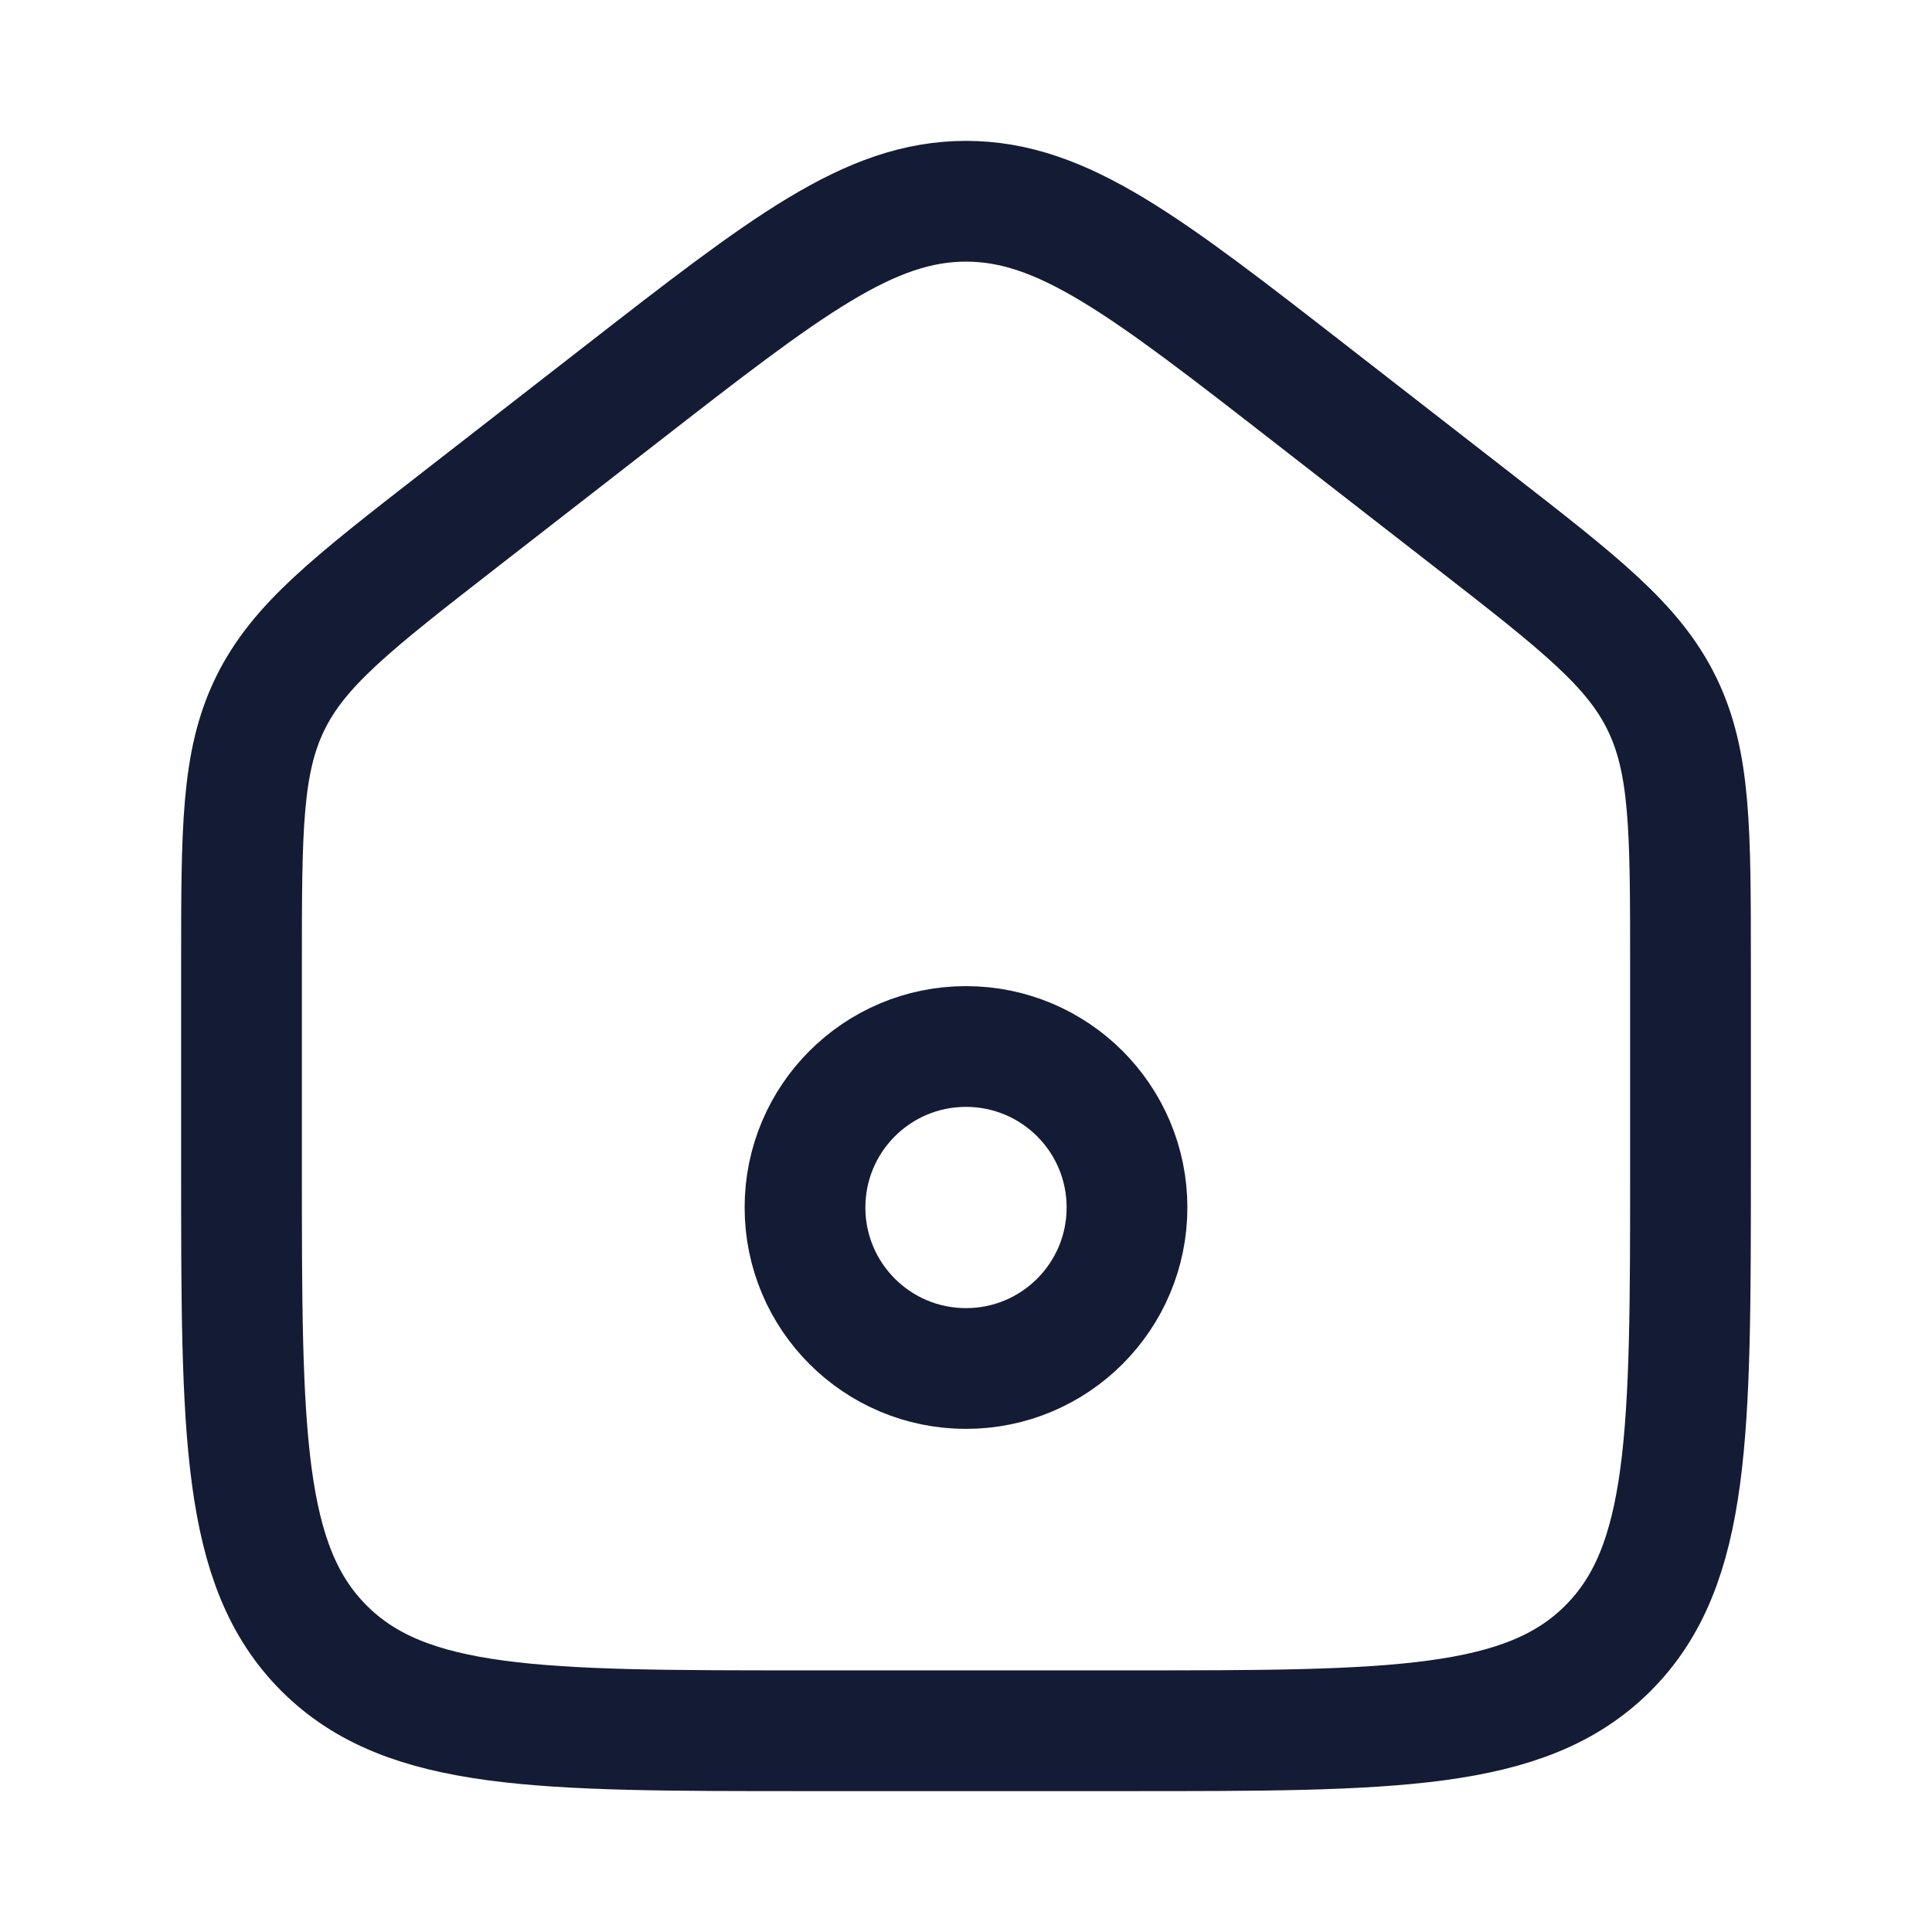
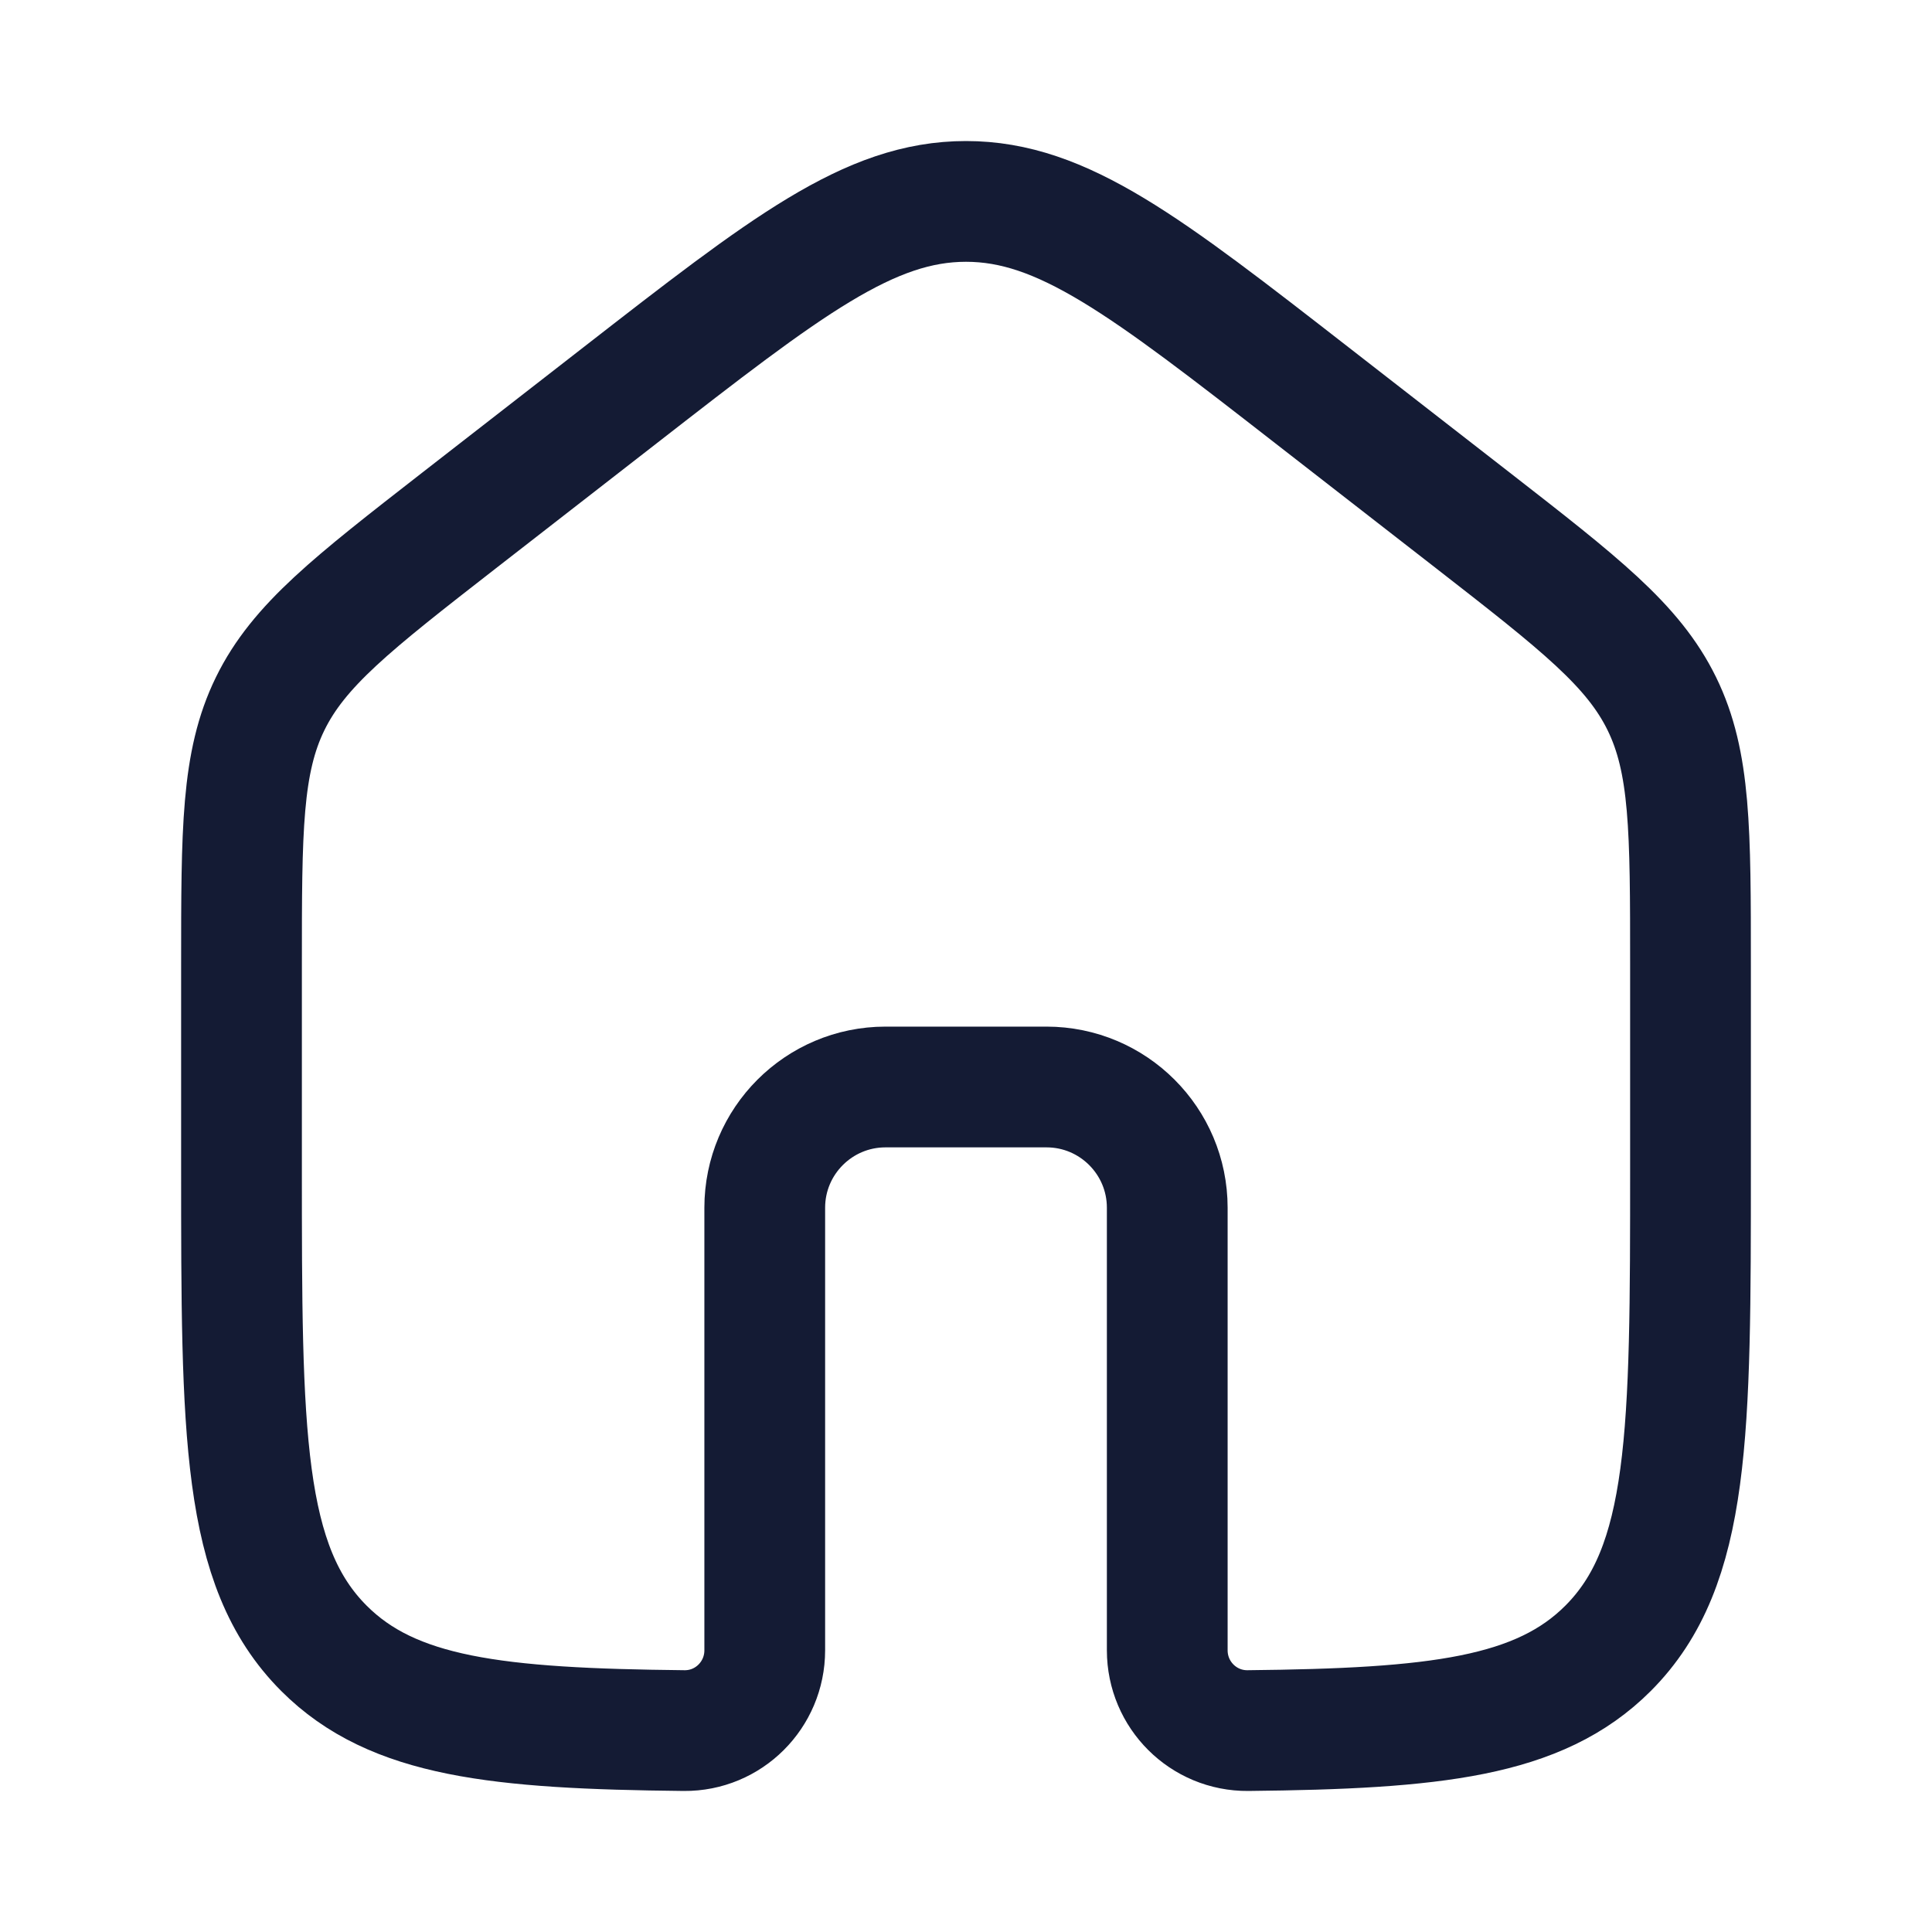
<svg xmlns="http://www.w3.org/2000/svg" width="24" height="24" viewBox="0 0 24 24" fill="none">
-   <path d="M3 11.99V14.5C3 17.8 3 19.45 4.025 20.475C5.05 21.5 6.7 21.5 10 21.5H14C17.3 21.5 18.95 21.5 19.975 20.475C21 19.45 21 17.8 21 14.5V11.99C21 10.308 21 9.468 20.644 8.74C20.288 8.012 19.625 7.496 18.298 6.464L16.298 4.909C14.233 3.303 13.201 2.5 12 2.5C10.799 2.5 9.767 3.303 7.702 4.909L5.702 6.464C4.375 7.496 3.712 8.012 3.356 8.74C3 9.468 3 10.308 3 11.99Z" stroke="#141B34" stroke-width="1.5" stroke-linecap="round" stroke-linejoin="round" />
-   <path d="M14 15C14 13.895 13.105 13 12 13C10.895 13 10 13.895 10 15C10 16.105 10.895 17 12 17C13.105 17 14 16.105 14 15Z" stroke="#141B34" stroke-width="1.5" stroke-linejoin="round" />
+   <path d="M13 13.503H11C10.172 13.503 9.5 14.175 9.5 15.003V20.501C9.5 21.054 9.051 21.503 8.499 21.498C6.173 21.474 4.881 21.333 4.025 20.477C3 19.452 3 17.802 3 14.502V11.992C3 10.311 3 9.47 3.356 8.742C3.712 8.015 4.375 7.499 5.702 6.466L7.702 4.911C9.767 3.305 10.799 2.502 12 2.502C13.201 2.502 14.233 3.305 16.298 4.911L18.298 6.466C19.625 7.499 20.288 8.015 20.644 8.742C21 9.47 21 10.311 21 11.992V14.502C21 17.802 21 19.452 19.975 20.477C19.119 21.333 17.827 21.474 15.502 21.498C14.949 21.503 14.5 21.054 14.5 20.501V15.003C14.5 14.175 13.828 13.503 13 13.503Z" stroke="#141B34" stroke-width="1.5" stroke-linecap="round" stroke-linejoin="round" />
</svg>
